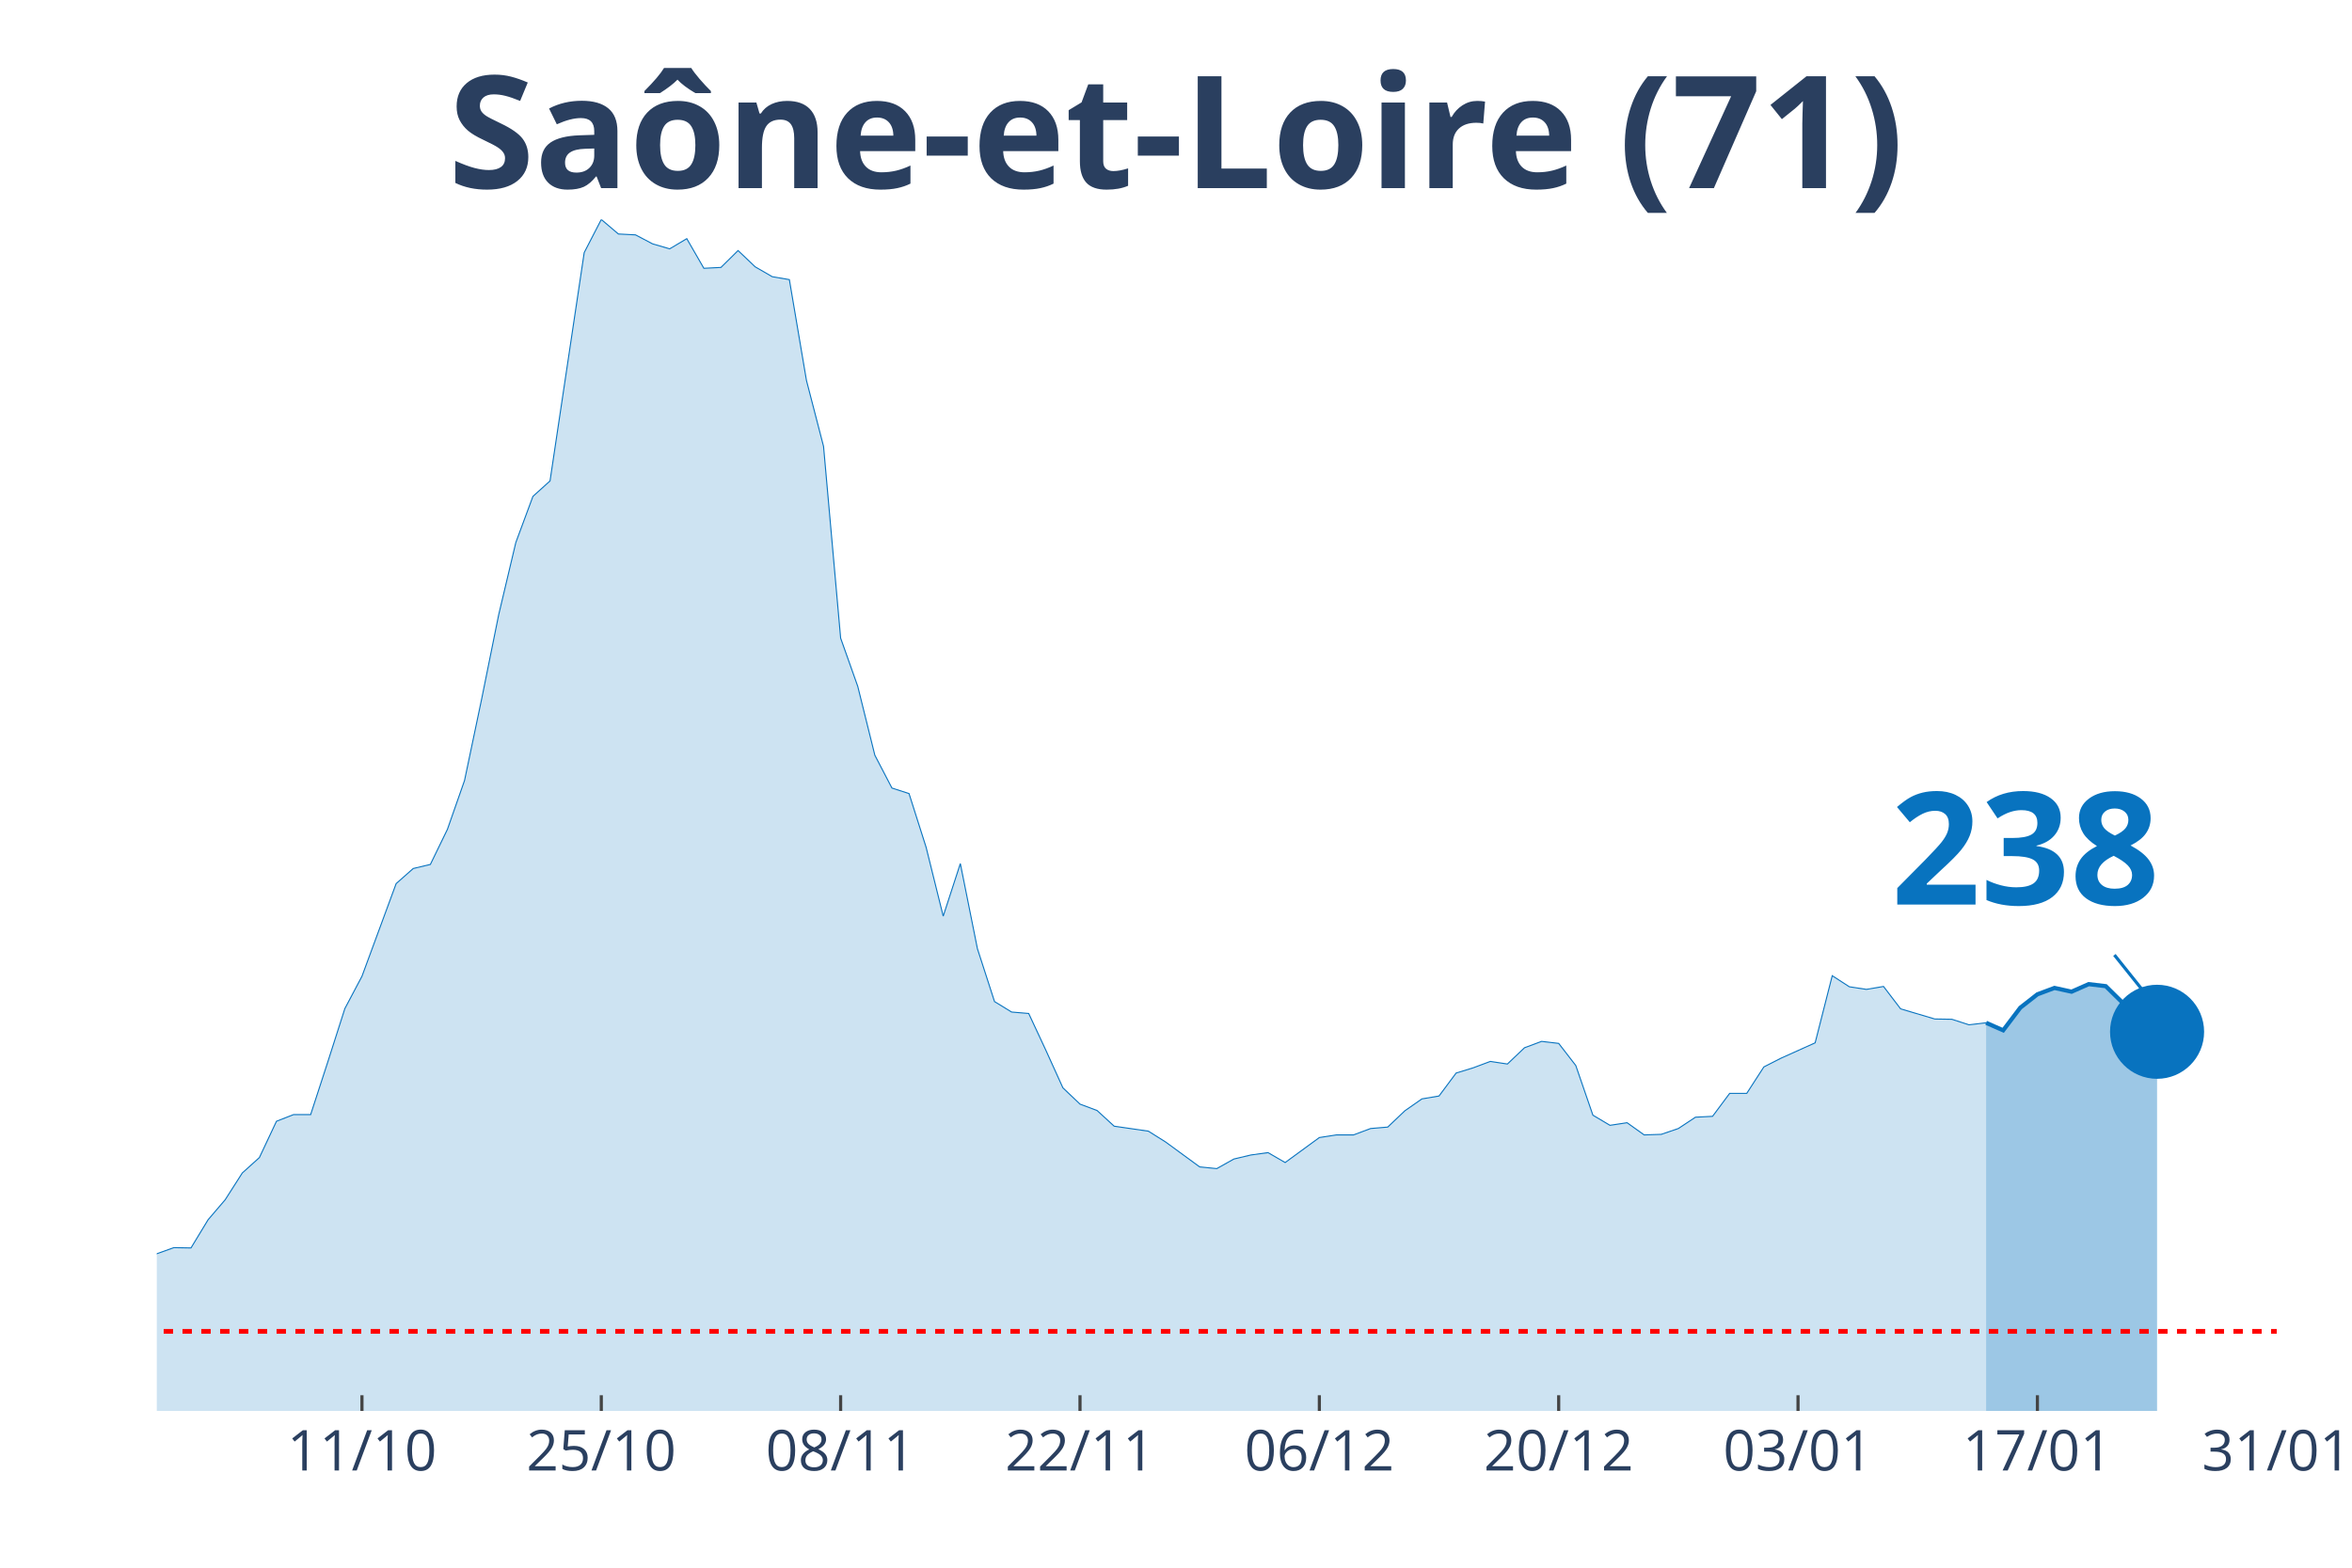
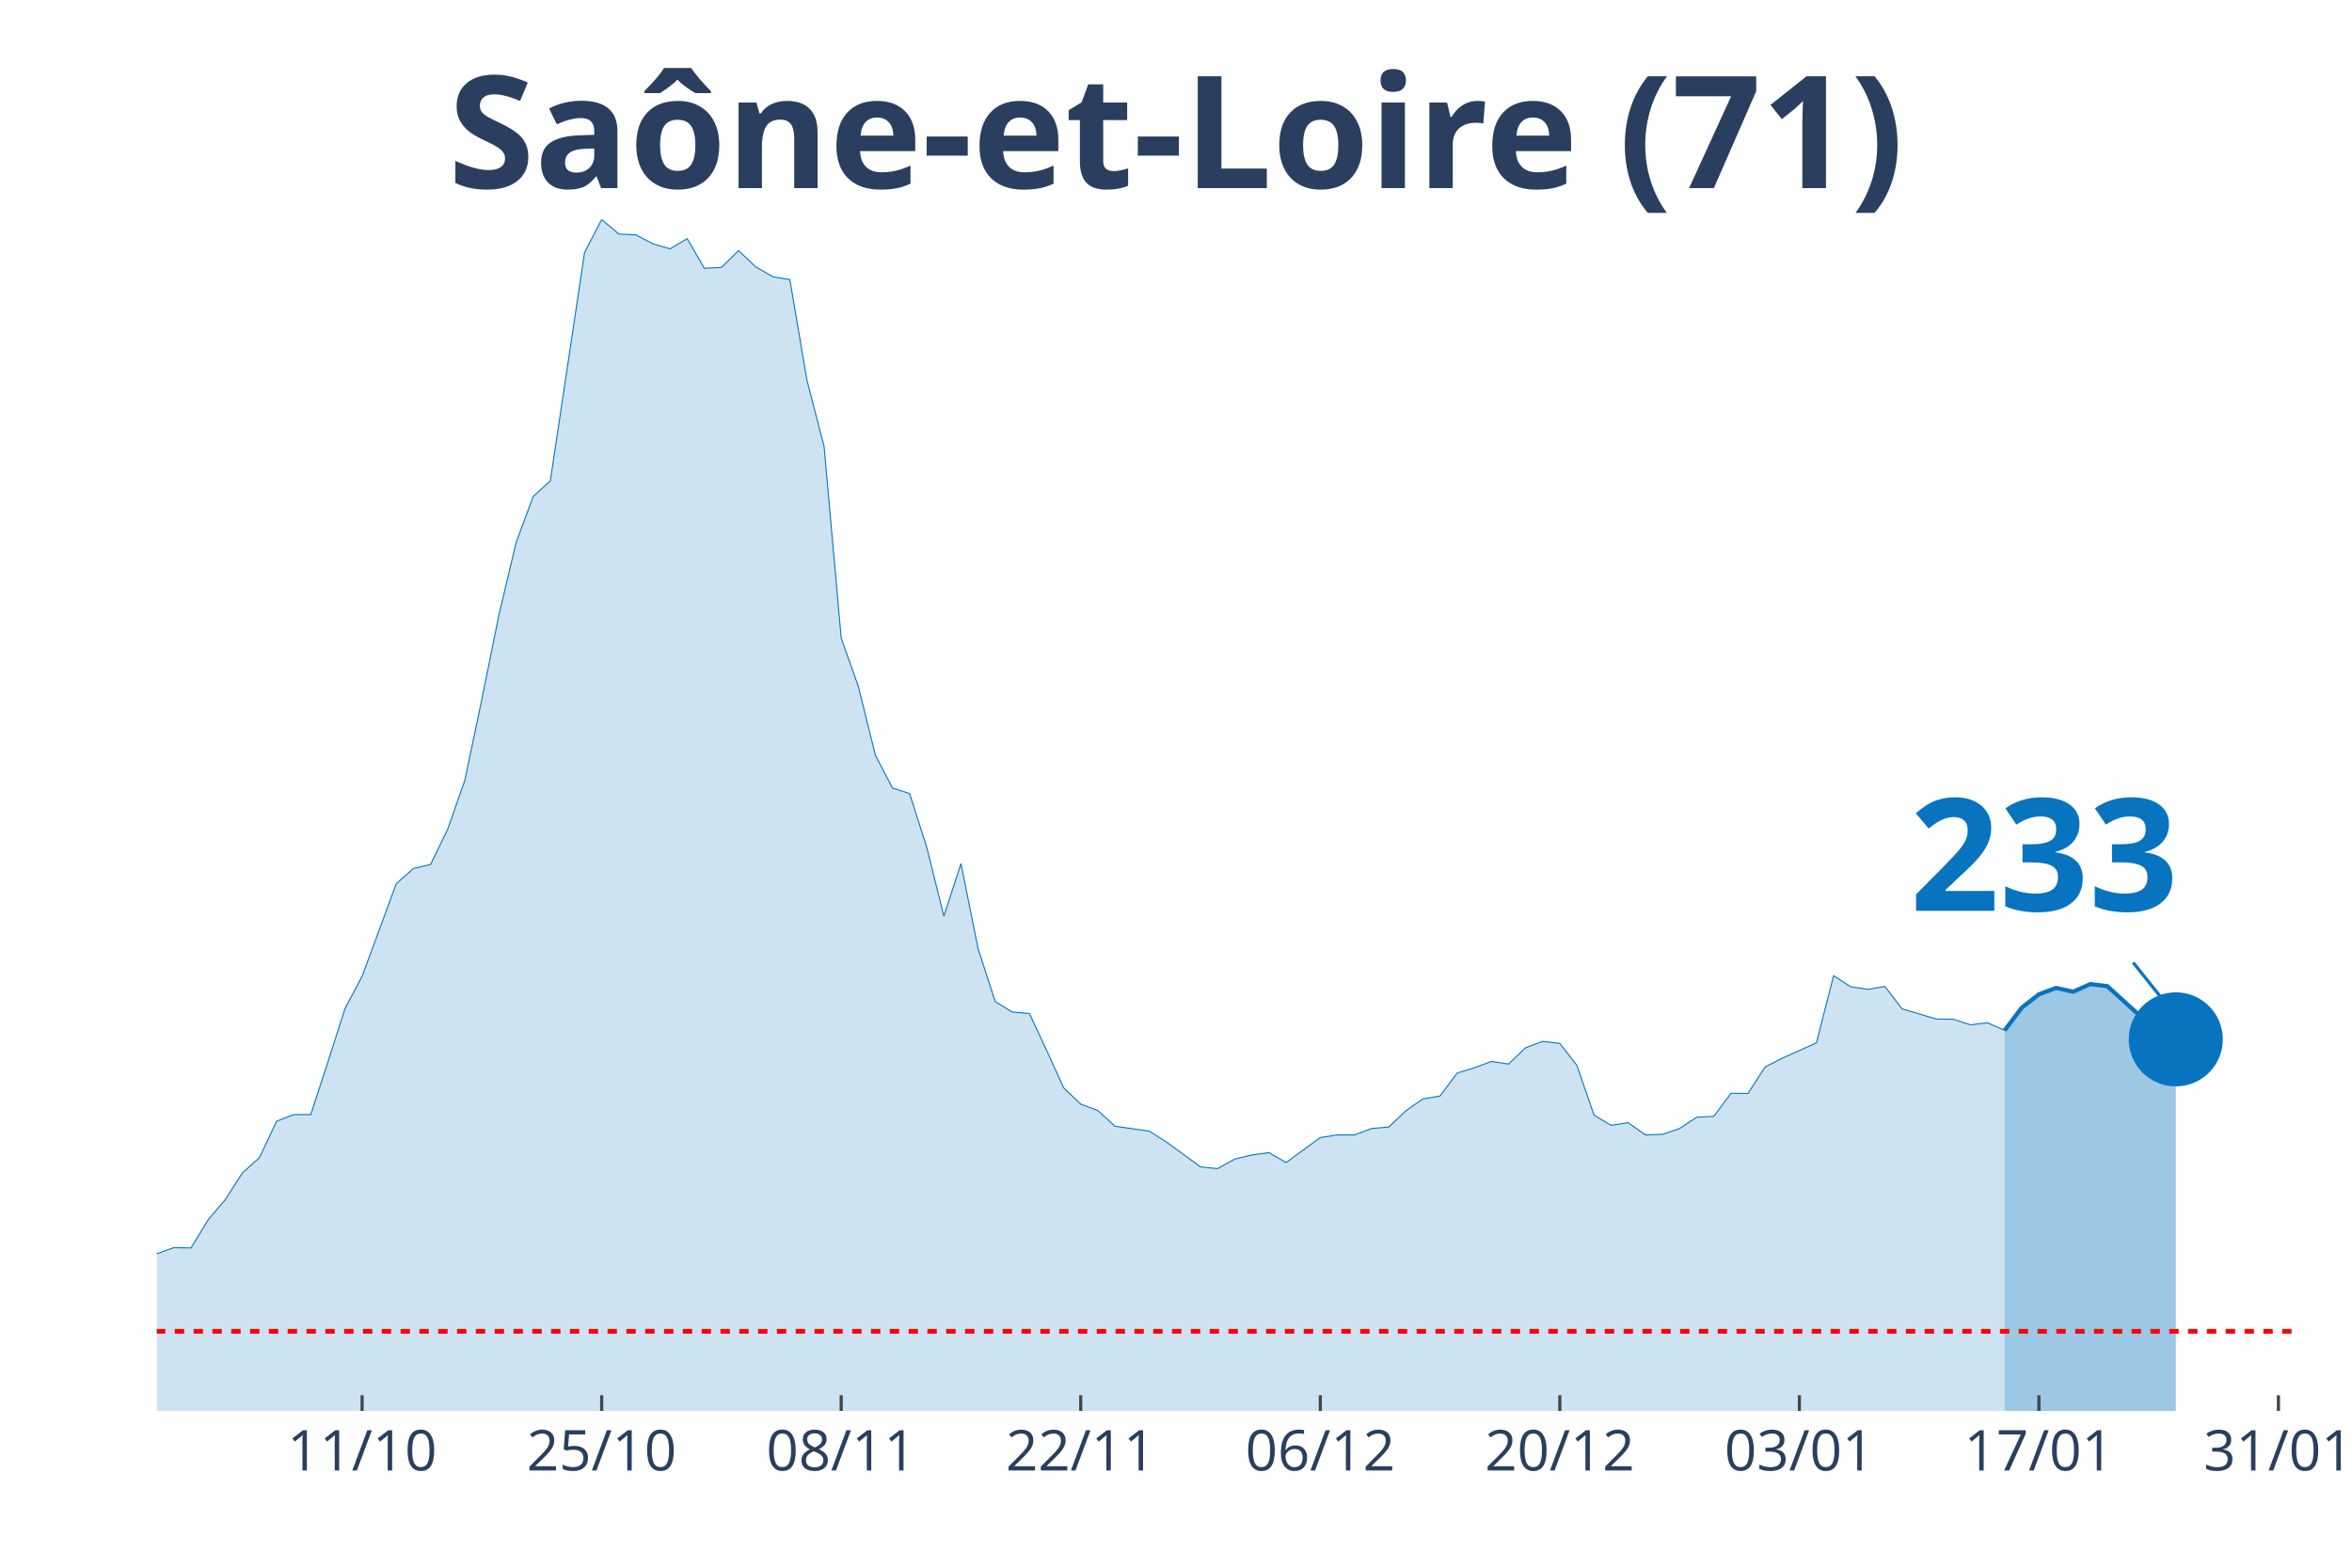
<svg xmlns="http://www.w3.org/2000/svg" class="main-svg" width="1125" height="750" style="" viewBox="0 0 750 500">
  <rect x="0" y="0" width="750" height="500" style="fill: rgb(0, 0, 0); fill-opacity: 0;" />
-   <defs id="defs-54a0ad">
+   <defs id="defs-04ac4a">
    <g class="clips">
-       <clipPath id="clip54a0adxyplot" class="plotclip">
-         <rect width="676" height="380" />
+       <clipPath id="clip04ac4axyplot" class="plotclip">
+         <rect width="682" height="380" />
      </clipPath>
-       <clipPath class="axesclip" id="clip54a0adx">
-         <rect x="50" y="0" width="676" height="500" />
+       <clipPath class="axesclip" id="clip04ac4ax">
+         <rect x="50" y="0" width="682" height="500" />
      </clipPath>
-       <clipPath class="axesclip" id="clip54a0ady">
+       <clipPath class="axesclip" id="clip04ac4ay">
        <rect x="0" y="70" width="750" height="380" />
      </clipPath>
-       <clipPath class="axesclip" id="clip54a0adxy">
-         <rect x="50" y="70" width="676" height="380" />
+       <clipPath class="axesclip" id="clip04ac4axy">
+         <rect x="50" y="70" width="682" height="380" />
      </clipPath>
    </g>
    <g class="gradients" />
  </defs>
  <g class="bglayer">
-     <rect class="bg" x="50" y="70" width="676" height="380" style="fill: rgb(0, 0, 0); fill-opacity: 0; stroke-width: 0;" />
+     <rect class="bg" x="50" y="70" width="682" height="380" style="fill: rgb(0, 0, 0); fill-opacity: 0; stroke-width: 0;" />
  </g>
  <g class="layer-below">
    <g class="imagelayer" />
    <g class="shapelayer" />
  </g>
  <g class="cartesianlayer">
    <g class="subplot xy">
      <g class="layer-subplot">
        <g class="shapelayer" />
        <g class="imagelayer" />
      </g>
      <g class="gridlayer">
        <g class="x">
-           <path class="xgrid crisp" transform="translate(115.42,0)" d="M0,70v380" style="stroke: rgb(255, 255, 255); stroke-opacity: 1; stroke-width: 1px;" />
-           <path class="xgrid crisp" transform="translate(191.74,0)" d="M0,70v380" style="stroke: rgb(255, 255, 255); stroke-opacity: 1; stroke-width: 1px;" />
-           <path class="xgrid crisp" transform="translate(268.06,0)" d="M0,70v380" style="stroke: rgb(255, 255, 255); stroke-opacity: 1; stroke-width: 1px;" />
-           <path class="xgrid crisp" transform="translate(344.39,0)" d="M0,70v380" style="stroke: rgb(255, 255, 255); stroke-opacity: 1; stroke-width: 1px;" />
-           <path class="xgrid crisp" transform="translate(420.71,0)" d="M0,70v380" style="stroke: rgb(255, 255, 255); stroke-opacity: 1; stroke-width: 1px;" />
-           <path class="xgrid crisp" transform="translate(497.03,0)" d="M0,70v380" style="stroke: rgb(255, 255, 255); stroke-opacity: 1; stroke-width: 1px;" />
-           <path class="xgrid crisp" transform="translate(573.35,0)" d="M0,70v380" style="stroke: rgb(255, 255, 255); stroke-opacity: 1; stroke-width: 1px;" />
-           <path class="xgrid crisp" transform="translate(649.68,0)" d="M0,70v380" style="stroke: rgb(255, 255, 255); stroke-opacity: 1; stroke-width: 1px;" />
+           <path class="xgrid crisp" transform="translate(115.47,0)" d="M0,70v380" style="stroke: rgb(255, 255, 255); stroke-opacity: 1; stroke-width: 1px;" />
+           <path class="xgrid crisp" transform="translate(191.86,0)" d="M0,70v380" style="stroke: rgb(255, 255, 255); stroke-opacity: 1; stroke-width: 1px;" />
+           <path class="xgrid crisp" transform="translate(268.24,0)" d="M0,70v380" style="stroke: rgb(255, 255, 255); stroke-opacity: 1; stroke-width: 1px;" />
+           <path class="xgrid crisp" transform="translate(344.62,0)" d="M0,70v380" style="stroke: rgb(255, 255, 255); stroke-opacity: 1; stroke-width: 1px;" />
+           <path class="xgrid crisp" transform="translate(421.01,0)" d="M0,70v380" style="stroke: rgb(255, 255, 255); stroke-opacity: 1; stroke-width: 1px;" />
+           <path class="xgrid crisp" transform="translate(497.39,0)" d="M0,70v380" style="stroke: rgb(255, 255, 255); stroke-opacity: 1; stroke-width: 1px;" />
+           <path class="xgrid crisp" transform="translate(573.78,0)" d="M0,70v380" style="stroke: rgb(255, 255, 255); stroke-opacity: 1; stroke-width: 1px;" />
+           <path class="xgrid crisp" transform="translate(650.16,0)" d="M0,70v380" style="stroke: rgb(255, 255, 255); stroke-opacity: 1; stroke-width: 1px;" />
+           <path class="xgrid crisp" transform="translate(726.54,0)" d="M0,70v380" style="stroke: rgb(255, 255, 255); stroke-opacity: 1; stroke-width: 1px;" />
        </g>
        <g class="y" />
      </g>
      <g class="zerolinelayer" />
      <path class="xlines-below" />
      <path class="ylines-below" />
      <g class="overlines-below" />
      <g class="xaxislayer-below" />
      <g class="yaxislayer-below" />
      <g class="overaxes-below" />
-       <g class="plot" transform="translate(50, 70)" clip-path="url('#clip54a0adxyplot')">
+       <g class="plot" transform="translate(50, 70)" clip-path="url('#clip04ac4axyplot')">
        <g class="scatterlayer mlayer">
-           <g class="trace scatter tracef52edc" style="stroke-miterlimit: 2;">
+           <g class="trace scatter tracec4ecc3" style="stroke-miterlimit: 2;">
            <g class="fills">
              <g>
-                 <path class="js-fill" d="M583.32,380L-741.42,380L-741.42,375L-637.84,379.07L-632.39,378.98L-517.9,378.98L-512.45,378.52L-256.23,376.11L-250.77,374.72L-223.52,371.85L-218.06,371.75L-174.45,368.79L-169,367.31L-136.29,356.37L-130.84,356L-109.03,353.87L-103.58,353.5L-98.13,350.81L-92.68,350.35L-81.77,344.7L-76.32,346.55L-59.97,347.75L-54.52,345.44L-43.61,347.29L-38.16,345.9L-27.26,344.7L-21.81,344.7L-16.35,344.97L-10.9,341.18L-5.45,336.91L0,329.87L5.45,327.92L10.9,328.02L16.35,319.03L21.81,312.64L27.26,304.11L32.71,299.2L38.16,287.62L43.61,285.49L49.06,285.49L54.52,268.71L59.97,251.67L65.42,241.38L76.32,211.82L81.77,207L87.23,205.71L92.68,194.49L98.13,178.93L103.58,152.98L109.03,126.02L114.48,103.04L119.94,88.31L125.39,83.39L136.29,10.56L141.74,0L147.19,4.63L152.65,4.91L158.1,7.78L163.55,9.36L169,6.12L174.45,15.57L179.9,15.29L185.35,9.91L190.81,15.1L196.26,18.25L201.71,19.18L207.16,51.33L212.61,72.37L218.06,133.52L223.52,148.91L228.97,170.87L234.42,181.34L239.87,183.1L245.32,200.24L250.77,222.2L256.23,205.43L261.68,232.58L267.13,249.44L272.58,252.78L278.03,253.24L283.48,264.92L288.94,276.96L294.39,282.15L299.84,284.19L305.29,289.19L316.19,290.77L321.65,294.2L332.55,302.17L338,302.72L343.45,299.66L348.9,298.37L354.35,297.62L359.81,300.78L370.71,292.81L376.16,291.97L381.61,291.97L387.06,289.93L392.52,289.47L397.97,284.28L403.42,280.48L408.87,279.56L414.32,272.24L419.77,270.57L425.23,268.53L430.68,269.36L436.13,264.17L441.58,262.14L447.03,262.78L452.48,269.83L457.94,285.67L463.39,288.91L468.84,288.08L474.29,291.97L479.74,291.79L485.19,289.93L490.65,286.32L496.1,286.04L501.55,278.72L507,278.72L512.45,270.29L517.9,267.51L528.81,262.6L534.26,241.19L539.71,244.72L545.16,245.55L550.61,244.62L556.06,251.76L566.97,255L572.42,255.09L577.87,256.85L583.32,256.21" style="fill: rgb(8, 115, 191); fill-opacity: 0.2; stroke-width: 0;" />
+                 <path class="js-fill" d="M589.25,380L-742.02,380L-742.02,375L-638.35,379.07L-632.9,378.98L-518.32,378.98L-512.86,378.52L-256.43,376.11L-250.98,374.72L-223.7,371.85L-218.24,371.75L-174.59,368.79L-169.14,367.31L-136.4,356.37L-130.94,356L-109.12,353.87L-103.66,353.5L-98.21,350.81L-92.75,350.35L-81.84,344.7L-76.38,346.55L-60.02,347.75L-54.56,345.44L-43.65,347.29L-38.19,345.9L-27.28,344.7L-21.82,344.7L-16.37,344.97L-10.91,341.18L-5.46,336.91L0,329.87L5.46,327.92L10.91,328.02L16.37,319.03L21.82,312.64L27.28,304.11L32.74,299.2L38.19,287.62L43.65,285.49L49.1,285.49L54.56,268.71L60.02,251.67L65.47,241.38L76.38,211.82L81.84,207L87.3,205.71L92.75,194.49L98.21,178.93L103.66,152.98L109.12,126.02L114.58,103.04L120.03,88.31L125.49,83.39L136.4,10.56L141.86,0L147.31,4.63L152.77,4.91L158.22,7.78L163.68,9.36L169.14,6.12L174.59,15.57L180.05,15.29L185.5,9.91L190.96,15.1L196.42,18.25L201.87,19.18L207.33,51.33L212.78,72.37L218.24,133.52L223.7,148.91L229.15,170.87L234.61,181.34L240.06,183.1L245.52,200.24L250.98,222.2L256.43,205.43L261.89,232.58L267.34,249.44L272.8,252.78L278.26,253.24L283.71,264.92L289.17,276.96L294.62,282.15L300.08,284.19L305.54,289.19L316.45,290.77L321.9,294.2L332.82,302.17L338.27,302.72L343.73,299.66L349.18,298.37L354.64,297.62L360.1,300.78L371.01,292.81L376.46,291.97L381.92,291.97L387.38,289.93L392.83,289.47L398.29,284.28L403.74,280.48L409.2,279.56L414.66,272.24L420.11,270.57L425.57,268.53L431.02,269.36L436.48,264.17L441.94,262.14L447.39,262.78L452.85,269.83L458.3,285.67L463.76,288.91L469.22,288.08L474.67,291.97L480.13,291.79L485.58,289.93L491.04,286.32L496.5,286.04L501.95,278.72L507.41,278.72L512.86,270.29L518.32,267.51L529.23,262.6L534.69,241.19L540.14,244.72L545.6,245.55L551.06,244.62L556.51,251.76L567.42,255L572.88,255.09L578.34,256.85L583.79,256.21L589.25,258.61" style="fill: rgb(8, 115, 191); fill-opacity: 0.2; stroke-width: 0;" />
              </g>
            </g>
            <g class="errorbars" />
            <g class="lines">
-               <path class="js-line" d="M-741.42,375L-637.84,379.07L-632.39,378.98L-517.9,378.98L-512.45,378.52L-256.23,376.11L-250.77,374.72L-223.52,371.85L-218.06,371.75L-174.45,368.79L-169,367.31L-136.29,356.37L-130.84,356L-109.03,353.87L-103.58,353.5L-98.13,350.81L-92.68,350.35L-81.77,344.7L-76.32,346.55L-59.97,347.75L-54.52,345.44L-43.61,347.29L-38.16,345.9L-27.26,344.7L-21.81,344.7L-16.35,344.97L-10.9,341.18L-5.45,336.91L0,329.87L5.45,327.92L10.9,328.02L16.35,319.03L21.81,312.64L27.26,304.11L32.71,299.2L38.16,287.62L43.61,285.49L49.06,285.49L54.52,268.71L59.97,251.67L65.42,241.38L76.32,211.82L81.77,207L87.23,205.71L92.68,194.49L98.13,178.93L103.58,152.98L109.03,126.02L114.48,103.04L119.94,88.31L125.39,83.39L136.29,10.56L141.74,0L147.19,4.63L152.65,4.91L158.1,7.78L163.55,9.36L169,6.12L174.45,15.57L179.9,15.29L185.35,9.91L190.81,15.1L196.26,18.25L201.71,19.18L207.16,51.33L212.61,72.37L218.06,133.52L223.52,148.91L228.97,170.87L234.42,181.34L239.87,183.1L245.32,200.24L250.77,222.2L256.23,205.43L261.68,232.58L267.13,249.44L272.58,252.78L278.03,253.24L283.48,264.92L288.94,276.96L294.39,282.15L299.84,284.19L305.29,289.19L316.19,290.77L321.65,294.2L332.55,302.17L338,302.72L343.45,299.66L348.9,298.37L354.35,297.62L359.81,300.78L370.71,292.81L376.16,291.97L381.61,291.97L387.06,289.93L392.52,289.47L397.97,284.28L403.42,280.48L408.87,279.56L414.32,272.24L419.77,270.57L425.23,268.53L430.68,269.36L436.13,264.17L441.58,262.14L447.03,262.78L452.48,269.83L457.94,285.67L463.39,288.91L468.84,288.08L474.29,291.97L479.74,291.79L485.19,289.93L490.65,286.32L496.1,286.04L501.55,278.72L507,278.72L512.45,270.29L517.9,267.51L528.81,262.6L534.26,241.19L539.71,244.72L545.16,245.55L550.61,244.62L556.06,251.76L566.97,255L572.42,255.09L577.87,256.85L583.32,256.21" style="vector-effect: non-scaling-stroke; fill: none; stroke: rgb(8, 115, 191); stroke-opacity: 1; stroke-width: 0.5px; opacity: 1;" />
+               <path class="js-line" d="M-742.02,375L-638.35,379.07L-632.9,378.98L-518.32,378.98L-512.86,378.52L-256.43,376.11L-250.98,374.72L-223.7,371.85L-218.24,371.75L-174.59,368.79L-169.14,367.31L-136.4,356.37L-130.94,356L-109.12,353.87L-103.66,353.5L-98.21,350.81L-92.75,350.35L-81.84,344.7L-76.38,346.55L-60.02,347.75L-54.56,345.44L-43.65,347.29L-38.19,345.9L-27.28,344.7L-21.82,344.7L-16.37,344.97L-10.91,341.18L-5.46,336.91L0,329.87L5.46,327.92L10.91,328.02L16.37,319.03L21.82,312.64L27.28,304.11L32.74,299.2L38.19,287.62L43.65,285.49L49.1,285.49L54.56,268.71L60.02,251.67L65.47,241.38L76.38,211.82L81.84,207L87.3,205.71L92.75,194.49L98.21,178.93L103.66,152.98L109.12,126.02L114.58,103.04L120.03,88.31L125.49,83.39L136.4,10.56L141.86,0L147.31,4.63L152.77,4.91L158.22,7.78L163.68,9.36L169.14,6.12L174.59,15.57L180.05,15.29L185.5,9.91L190.96,15.1L196.42,18.25L201.87,19.18L207.33,51.33L212.78,72.37L218.24,133.52L223.7,148.91L229.15,170.87L234.61,181.34L240.06,183.1L245.52,200.24L250.98,222.2L256.43,205.43L261.89,232.58L267.34,249.44L272.8,252.78L278.26,253.24L283.71,264.92L289.17,276.96L294.62,282.15L300.08,284.19L305.54,289.19L316.45,290.77L321.9,294.2L332.82,302.17L338.27,302.72L343.73,299.66L349.18,298.37L354.64,297.62L360.1,300.78L371.01,292.81L376.46,291.97L381.92,291.97L387.38,289.93L392.83,289.47L398.29,284.28L403.74,280.48L409.2,279.56L414.66,272.24L420.11,270.57L425.57,268.53L431.02,269.36L436.48,264.17L441.94,262.14L447.39,262.78L452.85,269.83L458.3,285.67L463.76,288.91L469.22,288.08L474.67,291.97L480.13,291.79L485.58,289.93L491.04,286.32L496.5,286.04L501.95,278.72L507.41,278.72L512.86,270.29L518.32,267.51L529.23,262.6L534.69,241.19L540.14,244.72L545.6,245.55L551.06,244.62L556.51,251.76L567.42,255L572.88,255.09L578.34,256.85L583.79,256.21L589.25,258.61" style="vector-effect: non-scaling-stroke; fill: none; stroke: rgb(8, 115, 191); stroke-opacity: 1; stroke-width: 0.5px; opacity: 1;" />
            </g>
            <g class="points" />
            <g class="text" />
          </g>
-           <g class="trace scatter trace673437" style="stroke-miterlimit: 2;">
+           <g class="trace scatter trace9c5a32" style="stroke-miterlimit: 2;">
            <g class="fills">
              <g>
-                 <path class="js-fill" d="M637.84,380L583.32,380L583.32,256.21L588.77,258.61L594.23,251.39L599.68,247.13L605.13,245.09L610.58,246.29L616.03,243.88L621.48,244.53L626.94,249.9L637.84,259.08" style="fill: rgb(8, 115, 191); fill-opacity: 0.4; stroke-width: 0;" />
+                 <path class="js-fill" d="M643.81,380L589.25,380L589.25,258.61L594.7,251.39L600.16,247.13L605.62,245.09L611.07,246.29L616.53,243.88L621.98,244.53L632.9,254.45L638.35,259.08L643.81,261.49" style="fill: rgb(8, 115, 191); fill-opacity: 0.4; stroke-width: 0;" />
              </g>
            </g>
            <g class="errorbars" />
            <g class="lines">
-               <path class="js-line" d="M583.32,256.21L588.77,258.61L594.23,251.39L599.68,247.13L605.13,245.09L610.58,246.29L616.03,243.88L621.48,244.53L626.94,249.9L637.84,259.08" style="vector-effect: non-scaling-stroke; fill: none; stroke: rgb(8, 115, 191); stroke-opacity: 1; stroke-width: 2px; opacity: 1;" />
+               <path class="js-line" d="M589.25,258.61L594.7,251.39L600.16,247.13L605.62,245.09L611.07,246.29L616.53,243.88L621.98,244.53L632.9,254.45L638.35,259.08L643.81,261.49" style="vector-effect: non-scaling-stroke; fill: none; stroke: rgb(8, 115, 191); stroke-opacity: 1; stroke-width: 2px; opacity: 1;" />
            </g>
            <g class="points" />
            <g class="text" />
          </g>
-           <g class="trace scatter tracee482c7" style="stroke-miterlimit: 2; opacity: 1;">
+           <g class="trace scatter tracebfa23c" style="stroke-miterlimit: 2; opacity: 1;">
            <g class="fills" />
            <g class="errorbars" />
            <g class="lines" />
            <g class="points">
-               <path class="point" transform="translate(637.84,259.08)" d="M15,0A15,15 0 1,1 0,-15A15,15 0 0,1 15,0Z" style="opacity: 1; stroke-width: 0px; fill: rgb(8, 115, 191); fill-opacity: 1;" />
+               <path class="point" transform="translate(643.81,261.49)" d="M15,0A15,15 0 1,1 0,-15A15,15 0 0,1 15,0Z" style="opacity: 1; stroke-width: 0px; fill: rgb(8, 115, 191); fill-opacity: 1;" />
            </g>
            <g class="text" />
          </g>
        </g>
      </g>
      <g class="overplot" />
      <path class="xlines-above crisp" style="fill: none; stroke-width: 1px; stroke: rgb(0, 0, 0); stroke-opacity: 0;" d="" />
      <path class="ylines-above crisp" style="fill: none;" d="M0,0" />
      <g class="overlines-above" />
      <g class="xaxislayer-above">
-         <path class="xtick ticks crisp" d="M0,450v-5" transform="translate(115.42,0)" style="stroke: rgb(68, 68, 68); stroke-opacity: 1; stroke-width: 1px;" />
-         <path class="xtick ticks crisp" d="M0,450v-5" transform="translate(191.74,0)" style="stroke: rgb(68, 68, 68); stroke-opacity: 1; stroke-width: 1px;" />
-         <path class="xtick ticks crisp" d="M0,450v-5" transform="translate(268.06,0)" style="stroke: rgb(68, 68, 68); stroke-opacity: 1; stroke-width: 1px;" />
-         <path class="xtick ticks crisp" d="M0,450v-5" transform="translate(344.39,0)" style="stroke: rgb(68, 68, 68); stroke-opacity: 1; stroke-width: 1px;" />
-         <path class="xtick ticks crisp" d="M0,450v-5" transform="translate(420.71,0)" style="stroke: rgb(68, 68, 68); stroke-opacity: 1; stroke-width: 1px;" />
-         <path class="xtick ticks crisp" d="M0,450v-5" transform="translate(497.03,0)" style="stroke: rgb(68, 68, 68); stroke-opacity: 1; stroke-width: 1px;" />
-         <path class="xtick ticks crisp" d="M0,450v-5" transform="translate(573.35,0)" style="stroke: rgb(68, 68, 68); stroke-opacity: 1; stroke-width: 1px;" />
-         <path class="xtick ticks crisp" d="M0,450v-5" transform="translate(649.68,0)" style="stroke: rgb(68, 68, 68); stroke-opacity: 1; stroke-width: 1px;" />
+         <path class="xtick ticks crisp" d="M0,450v-5" transform="translate(115.47,0)" style="stroke: rgb(68, 68, 68); stroke-opacity: 1; stroke-width: 1px;" />
+         <path class="xtick ticks crisp" d="M0,450v-5" transform="translate(191.86,0)" style="stroke: rgb(68, 68, 68); stroke-opacity: 1; stroke-width: 1px;" />
+         <path class="xtick ticks crisp" d="M0,450v-5" transform="translate(268.24,0)" style="stroke: rgb(68, 68, 68); stroke-opacity: 1; stroke-width: 1px;" />
+         <path class="xtick ticks crisp" d="M0,450v-5" transform="translate(344.62,0)" style="stroke: rgb(68, 68, 68); stroke-opacity: 1; stroke-width: 1px;" />
+         <path class="xtick ticks crisp" d="M0,450v-5" transform="translate(421.01,0)" style="stroke: rgb(68, 68, 68); stroke-opacity: 1; stroke-width: 1px;" />
+         <path class="xtick ticks crisp" d="M0,450v-5" transform="translate(497.39,0)" style="stroke: rgb(68, 68, 68); stroke-opacity: 1; stroke-width: 1px;" />
+         <path class="xtick ticks crisp" d="M0,450v-5" transform="translate(573.78,0)" style="stroke: rgb(68, 68, 68); stroke-opacity: 1; stroke-width: 1px;" />
+         <path class="xtick ticks crisp" d="M0,450v-5" transform="translate(650.16,0)" style="stroke: rgb(68, 68, 68); stroke-opacity: 1; stroke-width: 1px;" />
+         <path class="xtick ticks crisp" d="M0,450v-5" transform="translate(726.54,0)" style="stroke: rgb(68, 68, 68); stroke-opacity: 1; stroke-width: 1px;" />
        <g class="xtick">
-           <text text-anchor="middle" x="0" y="469" transform="translate(115.42,0)" style="font-family: 'Open Sans', verdana, arial, sans-serif; font-size: 18px; fill: rgb(42, 63, 95); fill-opacity: 1; white-space: pre;">11/10</text>
+           <text text-anchor="middle" x="0" y="469" transform="translate(115.47,0)" style="font-family: 'Open Sans', verdana, arial, sans-serif; font-size: 18px; fill: rgb(42, 63, 95); fill-opacity: 1; white-space: pre;">11/10</text>
        </g>
        <g class="xtick">
-           <text text-anchor="middle" x="0" y="469" transform="translate(191.74,0)" style="font-family: 'Open Sans', verdana, arial, sans-serif; font-size: 18px; fill: rgb(42, 63, 95); fill-opacity: 1; white-space: pre;">25/10</text>
+           <text text-anchor="middle" x="0" y="469" transform="translate(191.86,0)" style="font-family: 'Open Sans', verdana, arial, sans-serif; font-size: 18px; fill: rgb(42, 63, 95); fill-opacity: 1; white-space: pre;">25/10</text>
        </g>
        <g class="xtick">
-           <text text-anchor="middle" x="0" y="469" transform="translate(268.06,0)" style="font-family: 'Open Sans', verdana, arial, sans-serif; font-size: 18px; fill: rgb(42, 63, 95); fill-opacity: 1; white-space: pre;">08/11</text>
+           <text text-anchor="middle" x="0" y="469" transform="translate(268.24,0)" style="font-family: 'Open Sans', verdana, arial, sans-serif; font-size: 18px; fill: rgb(42, 63, 95); fill-opacity: 1; white-space: pre;">08/11</text>
        </g>
        <g class="xtick">
-           <text text-anchor="middle" x="0" y="469" transform="translate(344.39,0)" style="font-family: 'Open Sans', verdana, arial, sans-serif; font-size: 18px; fill: rgb(42, 63, 95); fill-opacity: 1; white-space: pre;">22/11</text>
+           <text text-anchor="middle" x="0" y="469" transform="translate(344.62,0)" style="font-family: 'Open Sans', verdana, arial, sans-serif; font-size: 18px; fill: rgb(42, 63, 95); fill-opacity: 1; white-space: pre;">22/11</text>
        </g>
        <g class="xtick">
-           <text text-anchor="middle" x="0" y="469" transform="translate(420.71,0)" style="font-family: 'Open Sans', verdana, arial, sans-serif; font-size: 18px; fill: rgb(42, 63, 95); fill-opacity: 1; white-space: pre;">06/12</text>
+           <text text-anchor="middle" x="0" y="469" transform="translate(421.01,0)" style="font-family: 'Open Sans', verdana, arial, sans-serif; font-size: 18px; fill: rgb(42, 63, 95); fill-opacity: 1; white-space: pre;">06/12</text>
        </g>
        <g class="xtick">
-           <text text-anchor="middle" x="0" y="469" transform="translate(497.03,0)" style="font-family: 'Open Sans', verdana, arial, sans-serif; font-size: 18px; fill: rgb(42, 63, 95); fill-opacity: 1; white-space: pre;">20/12</text>
+           <text text-anchor="middle" x="0" y="469" transform="translate(497.39,0)" style="font-family: 'Open Sans', verdana, arial, sans-serif; font-size: 18px; fill: rgb(42, 63, 95); fill-opacity: 1; white-space: pre;">20/12</text>
        </g>
        <g class="xtick">
-           <text text-anchor="middle" x="0" y="469" transform="translate(573.35,0)" style="font-family: 'Open Sans', verdana, arial, sans-serif; font-size: 18px; fill: rgb(42, 63, 95); fill-opacity: 1; white-space: pre;">03/01</text>
+           <text text-anchor="middle" x="0" y="469" transform="translate(573.78,0)" style="font-family: 'Open Sans', verdana, arial, sans-serif; font-size: 18px; fill: rgb(42, 63, 95); fill-opacity: 1; white-space: pre;">03/01</text>
        </g>
        <g class="xtick">
-           <text text-anchor="middle" x="0" y="469" transform="translate(649.68,0)" style="font-family: 'Open Sans', verdana, arial, sans-serif; font-size: 18px; fill: rgb(42, 63, 95); fill-opacity: 1; white-space: pre;">17/01</text>
+           <text text-anchor="middle" x="0" y="469" transform="translate(650.16,0)" style="font-family: 'Open Sans', verdana, arial, sans-serif; font-size: 18px; fill: rgb(42, 63, 95); fill-opacity: 1; white-space: pre;">17/01</text>
        </g>
        <g class="xtick">
-           <text text-anchor="middle" x="0" y="469" transform="translate(726,0)" style="font-family: 'Open Sans', verdana, arial, sans-serif; font-size: 18px; fill: rgb(42, 63, 95); fill-opacity: 1; white-space: pre;">31/01</text>
+           <text text-anchor="middle" x="0" y="469" transform="translate(726.54,0)" style="font-family: 'Open Sans', verdana, arial, sans-serif; font-size: 18px; fill: rgb(42, 63, 95); fill-opacity: 1; white-space: pre;">31/01</text>
        </g>
      </g>
      <g class="yaxislayer-above" />
      <g class="overaxes-above" />
    </g>
  </g>
  <g class="polarlayer" />
  <g class="ternarylayer" />
  <g class="geolayer" />
  <g class="funnelarealayer" />
  <g class="pielayer" />
  <g class="treemaplayer" />
  <g class="sunburstlayer" />
  <g class="glimages" />
-   <defs id="topdefs-54a0ad">
+   <defs id="topdefs-04ac4a">
    <g class="clips" />
  </defs>
  <g class="layer-above">
    <g class="imagelayer" />
    <g class="shapelayer">
-       <path data-index="0" fill-rule="evenodd" d="M-3013.81,424.62L971.32,424.62" clip-path="url('#clip54a0adxy')" style="opacity: 1; stroke: rgb(255, 0, 0); stroke-opacity: 1; fill: rgb(0, 0, 0); fill-opacity: 0; stroke-dasharray: 3px, 3px; stroke-width: 1.5px;" />
+       <path data-index="0" fill-rule="evenodd" d="M-3016.27,424.62L972.06,424.62" clip-path="url('#clip04ac4axy')" style="opacity: 1; stroke: rgb(255, 0, 0); stroke-opacity: 1; fill: rgb(0, 0, 0); fill-opacity: 0; stroke-dasharray: 3px, 3px; stroke-width: 1.5px;" />
    </g>
  </g>
  <g class="infolayer">
    <g class="g-gtitle">
      <text class="gtitle" x="375" y="25" text-anchor="middle" dy="0.7em" style="font-family: 'Open Sans', verdana, arial, sans-serif; font-size: 50px; fill: rgb(42, 63, 95); opacity: 1; font-weight: normal; white-space: pre;">
        <tspan style="font-weight:bold">Saône-et-Loire (71)</tspan>
      </text>
    </g>
    <g class="g-xtitle" />
    <g class="annotation" data-index="0" style="opacity: 1;">
-       <g class="annotation-text-g" transform="rotate(0,645.84,269.08)">
-         <g class="cursor-pointer" transform="translate(588, 233)">
+       <g class="annotation-text-g" transform="rotate(0,651.81,271.49)">
+         <g class="cursor-pointer" transform="translate(594, 235)">
          <rect class="bg" x="0.5" y="0.5" width="115" height="71" style="stroke-width: 1px; stroke: rgb(0, 0, 0); stroke-opacity: 0; fill: rgb(255, 255, 255); fill-opacity: 0.6;" />
          <text class="annotation-text" text-anchor="middle" x="57.812" y="55.5" style="font-family: 'Open Sans', verdana, arial, sans-serif; font-size: 50px; fill: rgb(8, 115, 191); fill-opacity: 1; white-space: pre;">
-             <tspan style="font-weight:bold">238 </tspan>
+             <tspan style="font-weight:bold">233 </tspan>
          </text>
        </g>
      </g>
      <g class="annotation-arrow-g" style="opacity: 1;">
-         <path d="M674.24,304.58L685.84,319.08" style="stroke-width: 1px; stroke: rgb(8, 115, 191); stroke-opacity: 1; stroke-dasharray: 0px, 0px, 18.569px, 18.569px;" />
+         <path d="M680.21,306.99L691.81,321.49" style="stroke-width: 1px; stroke: rgb(8, 115, 191); stroke-opacity: 1; stroke-dasharray: 0px, 0px, 18.569px, 18.569px;" />
      </g>
    </g>
  </g>
</svg>
